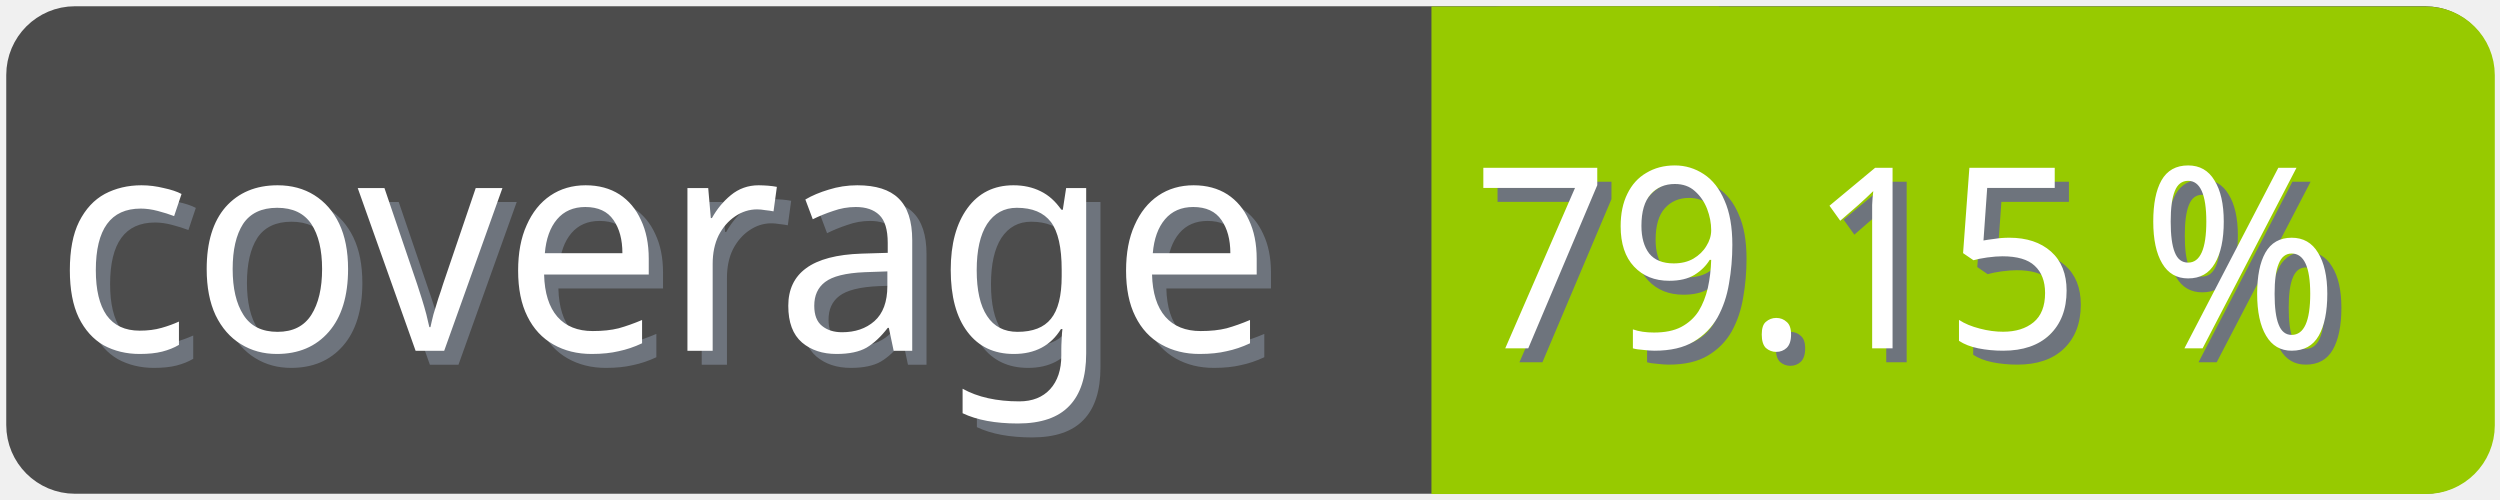
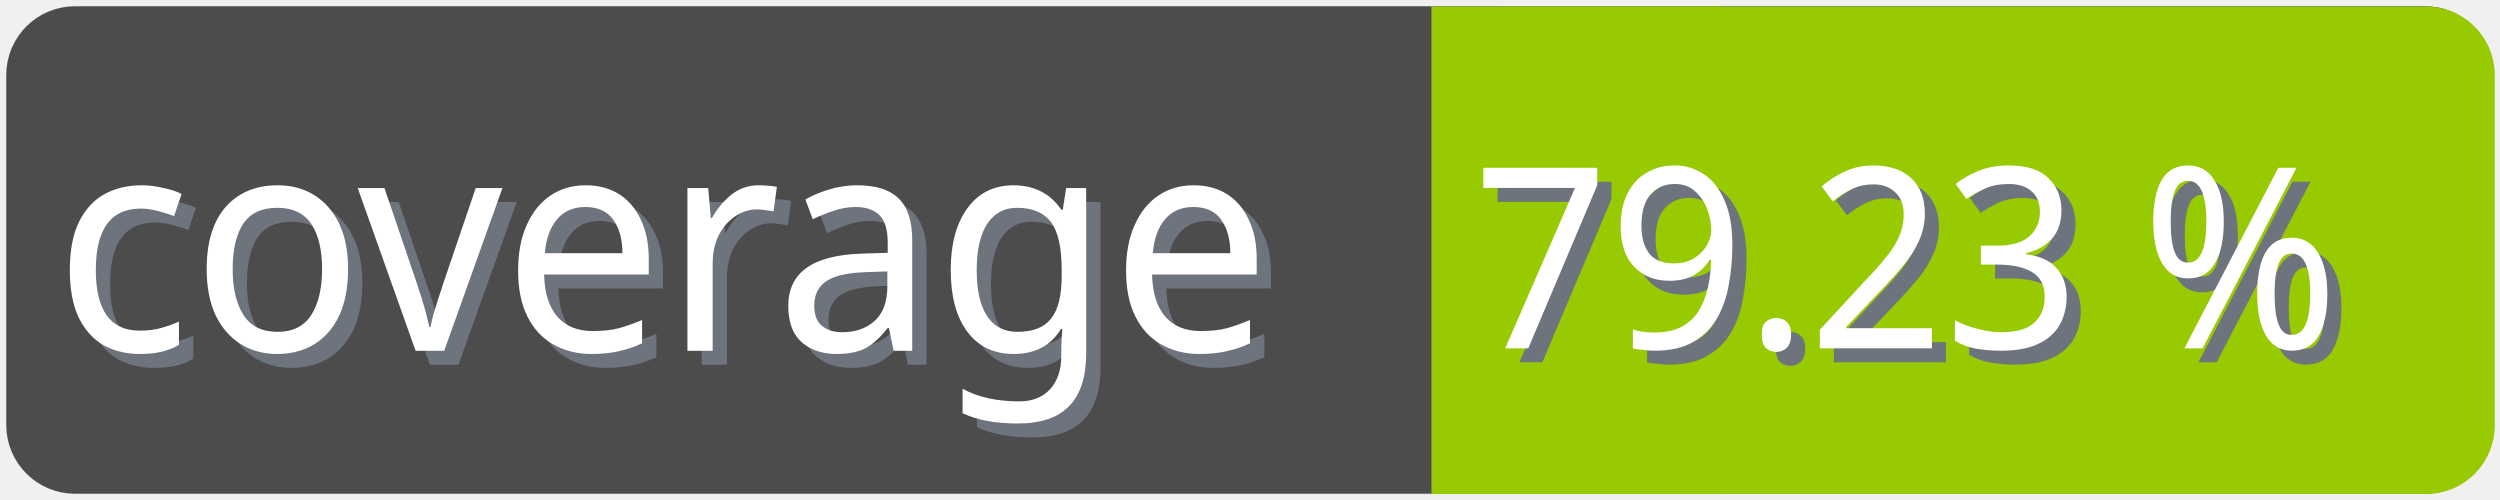
<svg xmlns="http://www.w3.org/2000/svg" width="100" height="20">
  <g>
    <rect fill="none" id="canvas_background" height="22" width="102" y="-1" x="-1" />
  </g>
  <g>
    <rect rx="2" id="svg_1" height="18" width="98" y="1" x="1" stroke-width="1.5" stroke="#4c4c4c" fill="#4c4c4c" />
    <text transform="matrix(0.95, 0, 0, 1.01133, 0.0809801, -0.0237383)" font-weight="normal" xml:space="preserve" text-anchor="start" font-family="'Trebuchet MS', Gadget, sans-serif" font-size="12" id="svg_8" y="14.45" x="2.8" stroke-width="0" stroke="#4c4c4c" fill="#6e747d">coverage</text>
    <text transform="matrix(0.95, 0, 0, 1.01133, 0.0809801, -0.0237383)" font-weight="normal" xml:space="preserve" text-anchor="start" font-family="'Trebuchet MS', Gadget, sans-serif" font-size="12" id="svg_3" y="13.9" x="2.2" stroke-width="0" stroke="#4c4c4c" fill="#ffffff">coverage</text>
    <rect rx="2" id="svg_5" height="18" width="40.905" y="1.011" x="58.137" stroke-width="1.5" stroke="#97ca00" fill="#97ca00" />
    <rect id="svg_7" height="18" width="10" y="1.011" x="58.008" stroke-width="1.5" stroke="#97ca00" fill="#97ca00" />
-     <text transform="matrix(0.95, 0, 0, 1.01133, 0.0809801, -0.0237383)" font-weight="normal" xml:space="preserve" text-anchor="end" font-family="'Trebuchet MS', Gadget, sans-serif" font-size="10" id="svg_10" y="14.35" x="99" stroke-width="0" stroke="#4c4c4c" fill="#6e747d">79.15 %</text>
-     <text transform="matrix(0.95, 0, 0, 1.01133, 0.0809801, -0.0237383)" font-weight="normal" xml:space="preserve" text-anchor="end" font-family="'Trebuchet MS', Gadget, sans-serif" font-size="10" id="svg_9" y="13.8" x="98.4" stroke-width="0" stroke="#4c4c4c" fill="#ffffff">79.15 %</text>
+     <text transform="matrix(0.95, 0, 0, 1.01133, 0.0809801, -0.0237383)" font-weight="normal" xml:space="preserve" text-anchor="end" font-family="'Trebuchet MS', Gadget, sans-serif" font-size="10" id="svg_10" y="14.35" x="99" stroke-width="0" stroke="#4c4c4c" fill="#6e747d">79.23 %</text>
+     <text transform="matrix(0.95, 0, 0, 1.01133, 0.0809801, -0.0237383)" font-weight="normal" xml:space="preserve" text-anchor="end" font-family="'Trebuchet MS', Gadget, sans-serif" font-size="10" id="svg_9" y="13.8" x="98.4" stroke-width="0" stroke="#4c4c4c" fill="#ffffff">79.23 %</text>
  </g>
</svg>
